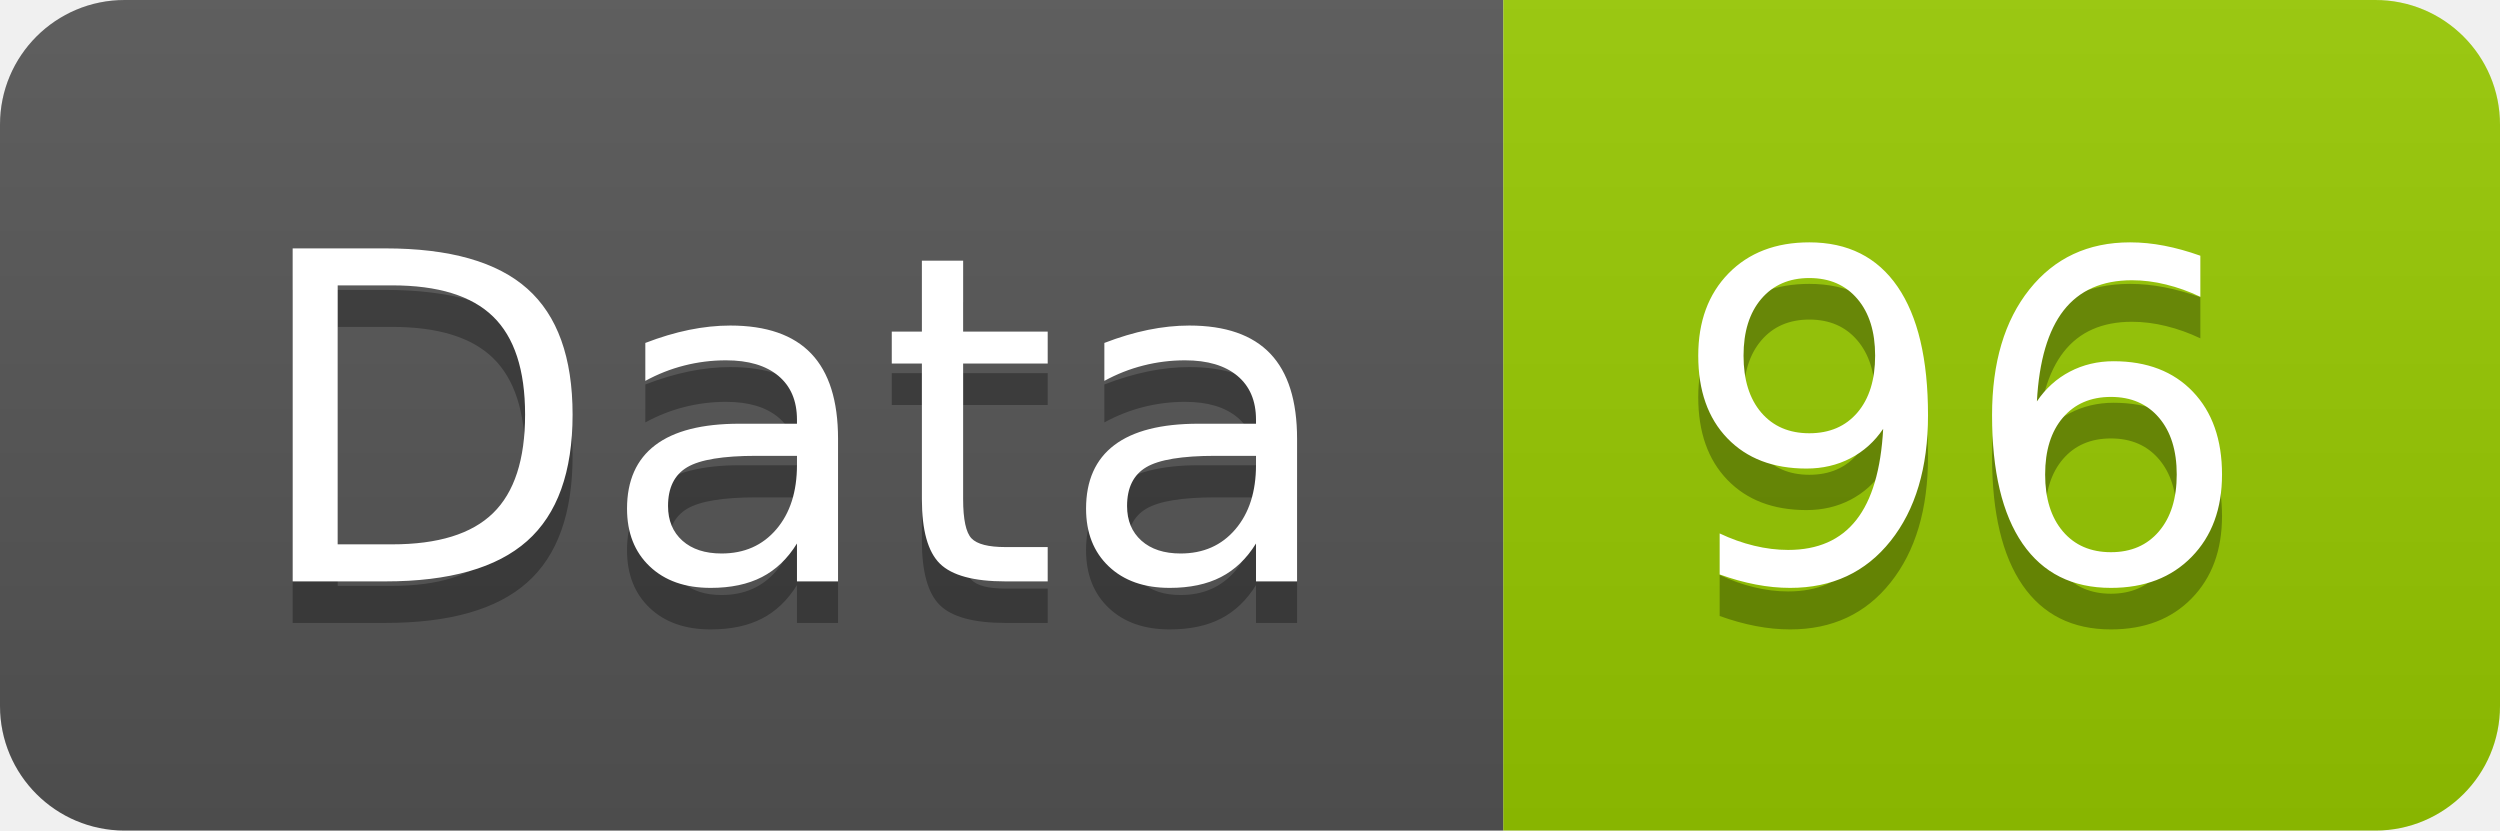
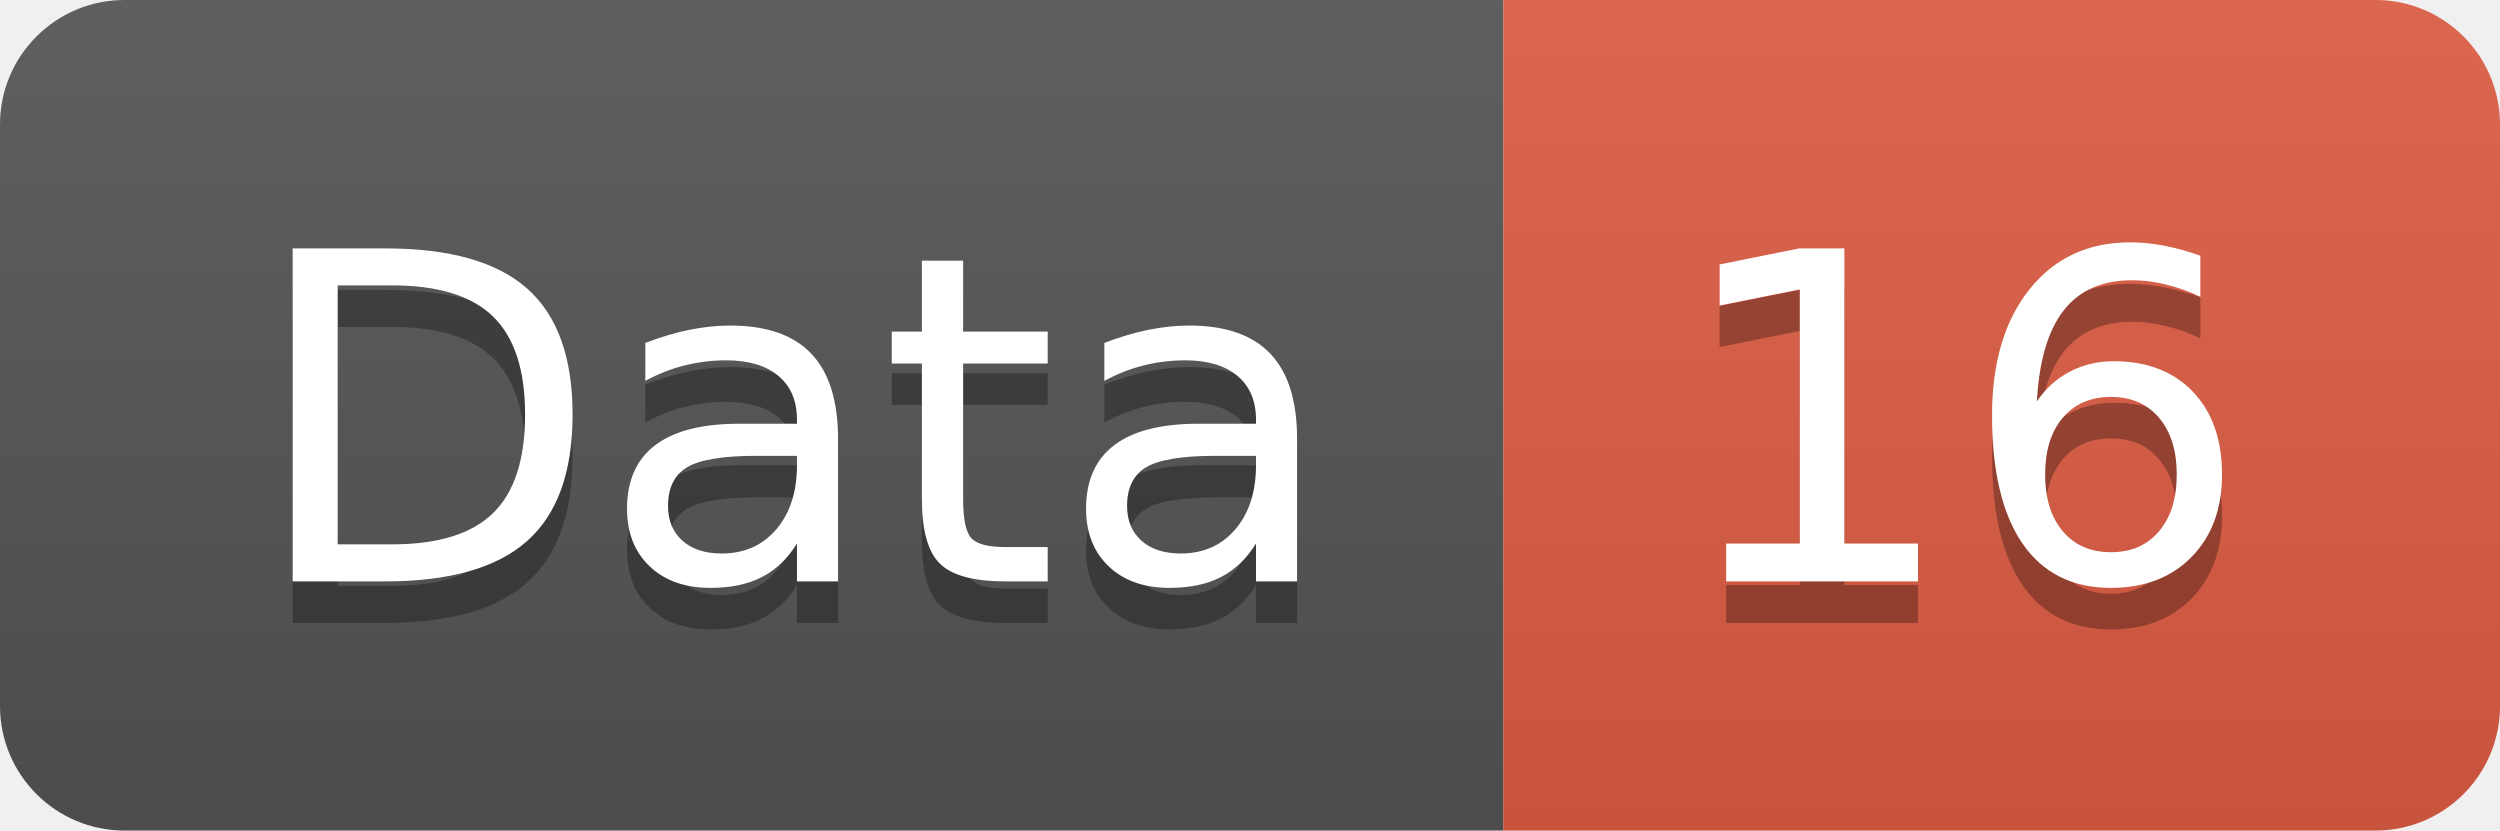
<svg xmlns="http://www.w3.org/2000/svg" width="60.2" height="20">
  <linearGradient id="smooth" x2="0" y2="100%">
    <stop offset="0" stop-color="#bbb" stop-opacity=".1" />
    <stop offset="1" stop-opacity=".1" />
  </linearGradient>
  <clipPath id="round">
    <rect width="60.2" height="20" rx="3" fill="#fff" />
  </clipPath>
  <g clip-path="url(#round)">
    <rect width="36.2" height="20" fill="#555" />
-     <rect x="36.2" width="24.0" height="20" fill="#97CA00" />
+     <rect x="36.2" width="24.0" height="20" fill="#e05d44" />
    <rect width="60.2" height="20" fill="url(#smooth)" />
  </g>
  <g fill="#fff" text-anchor="middle" font-family="DejaVu Sans,Verdana,Geneva,sans-serif" font-size="110">
    <text x="191.0" y="150" fill="#010101" fill-opacity=".3" transform="scale(0.1)" textLength="262.0" lengthAdjust="spacing">Data</text>
    <text x="191.0" y="140" transform="scale(0.1)" textLength="262.0" lengthAdjust="spacing">Data</text>
-     <text x="472.0" y="150" fill="#010101" fill-opacity=".3" transform="scale(0.1)" textLength="140.0" lengthAdjust="spacing">96</text>
-     <text x="472.0" y="140" transform="scale(0.1)" textLength="140.0" lengthAdjust="spacing">96</text>
+     <text x="472.0" y="150" fill="#010101" fill-opacity=".3" transform="scale(0.1)" textLength="140.0" lengthAdjust="spacing">16</text>
+     <text x="472.0" y="140" transform="scale(0.1)" textLength="140.0" lengthAdjust="spacing">16</text>
  </g>
</svg>
